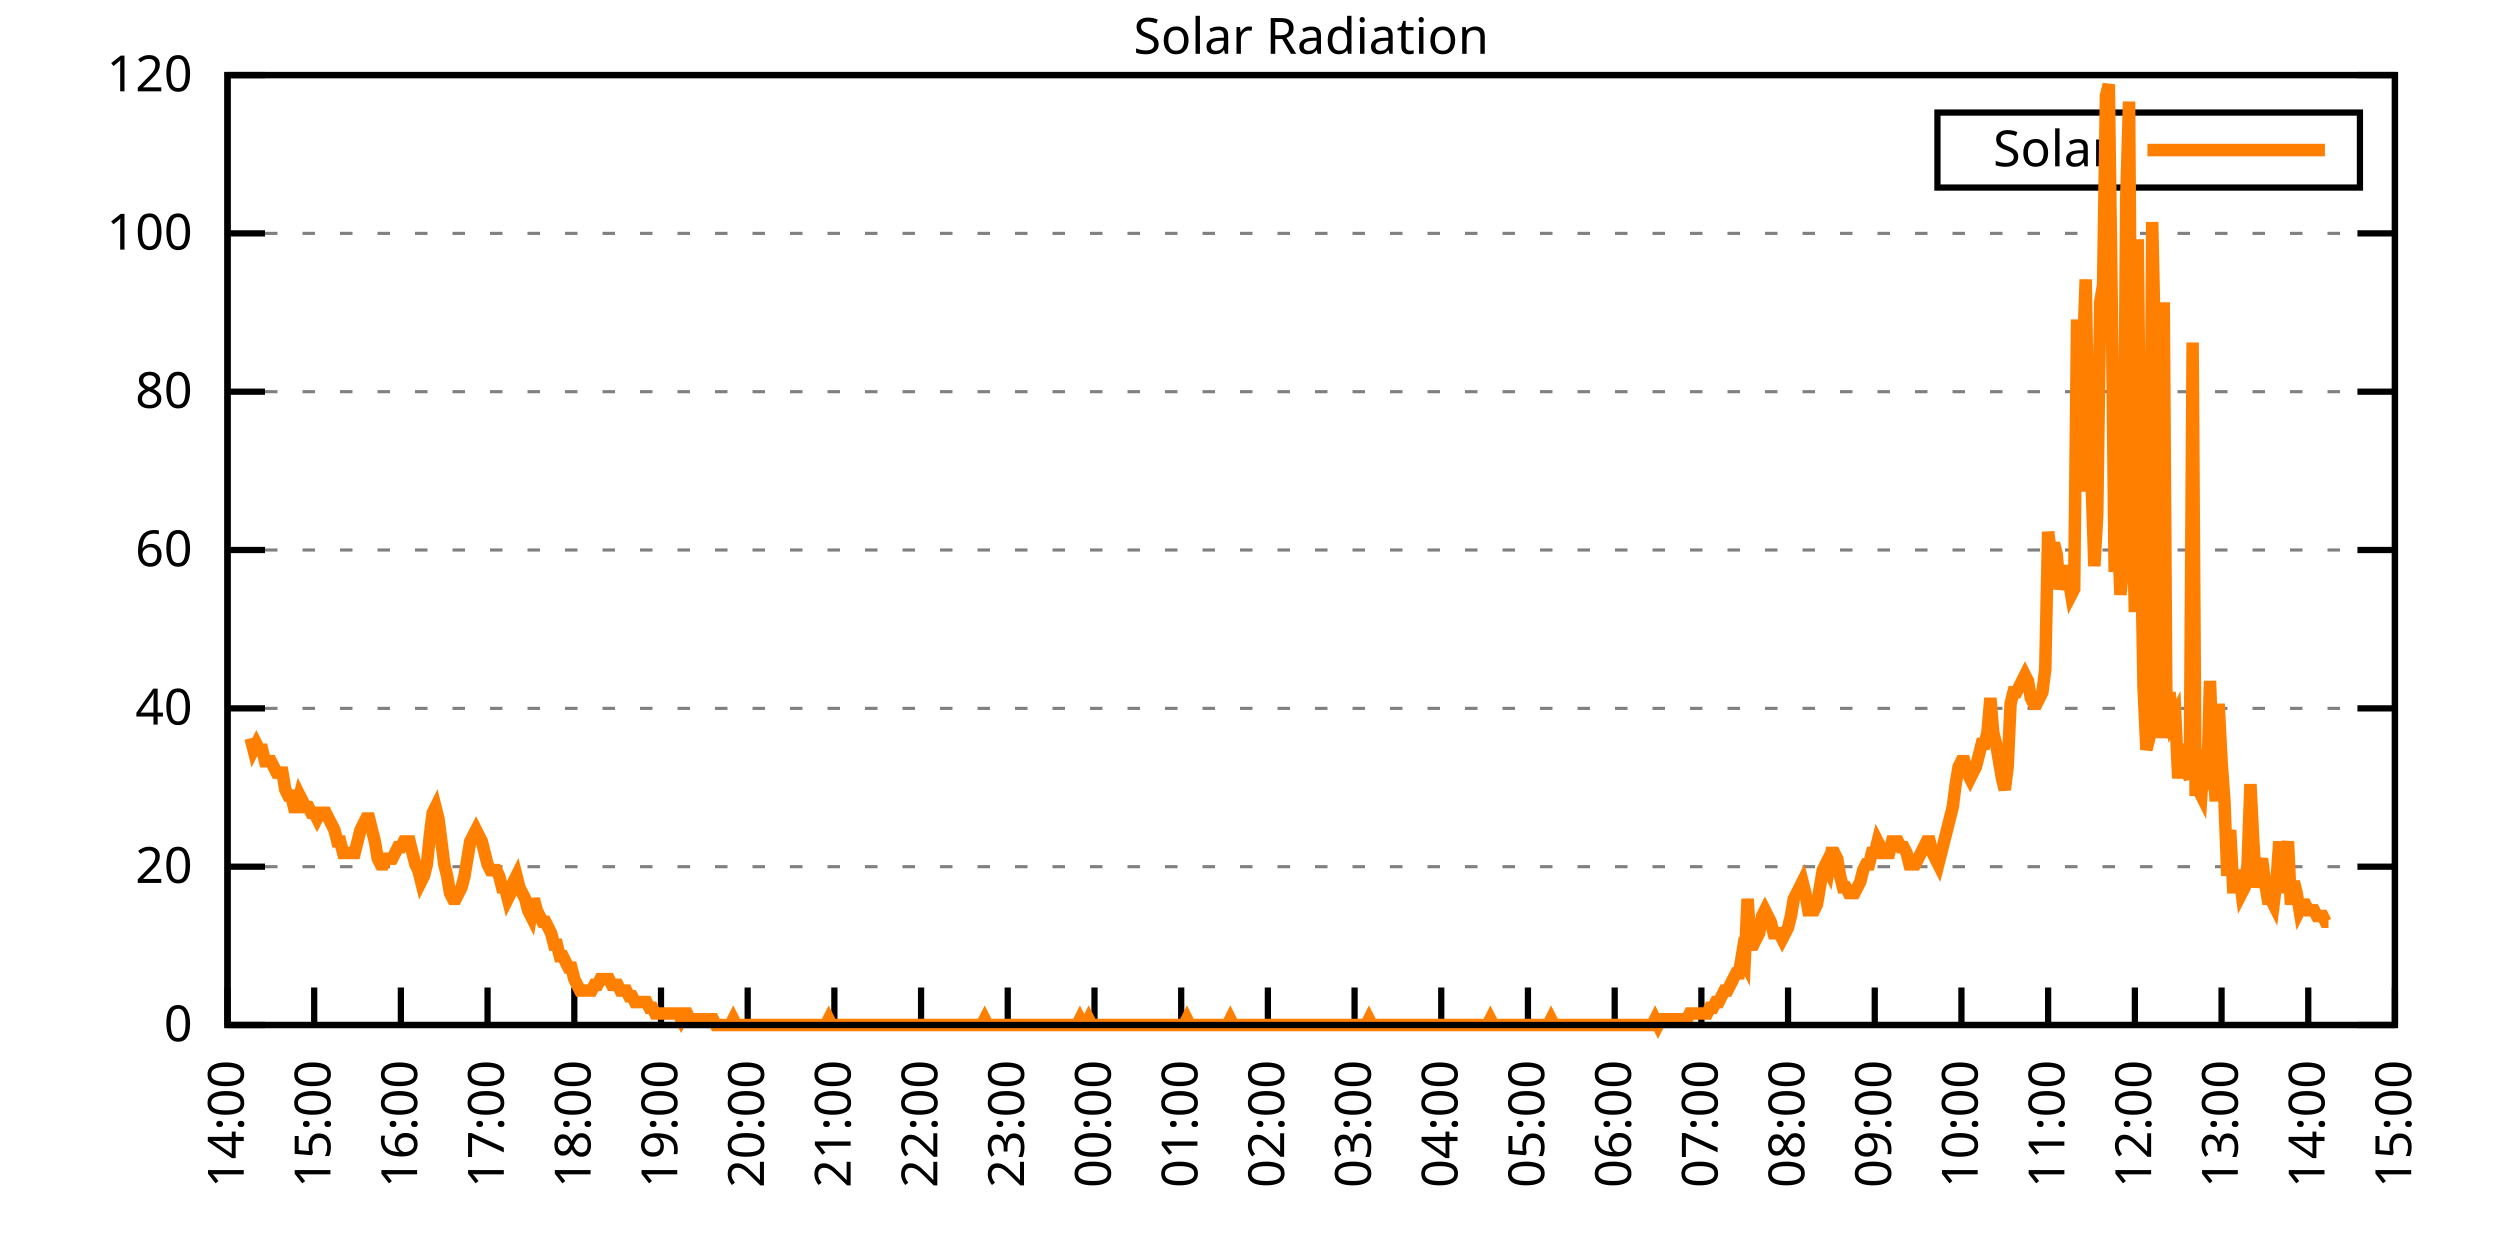
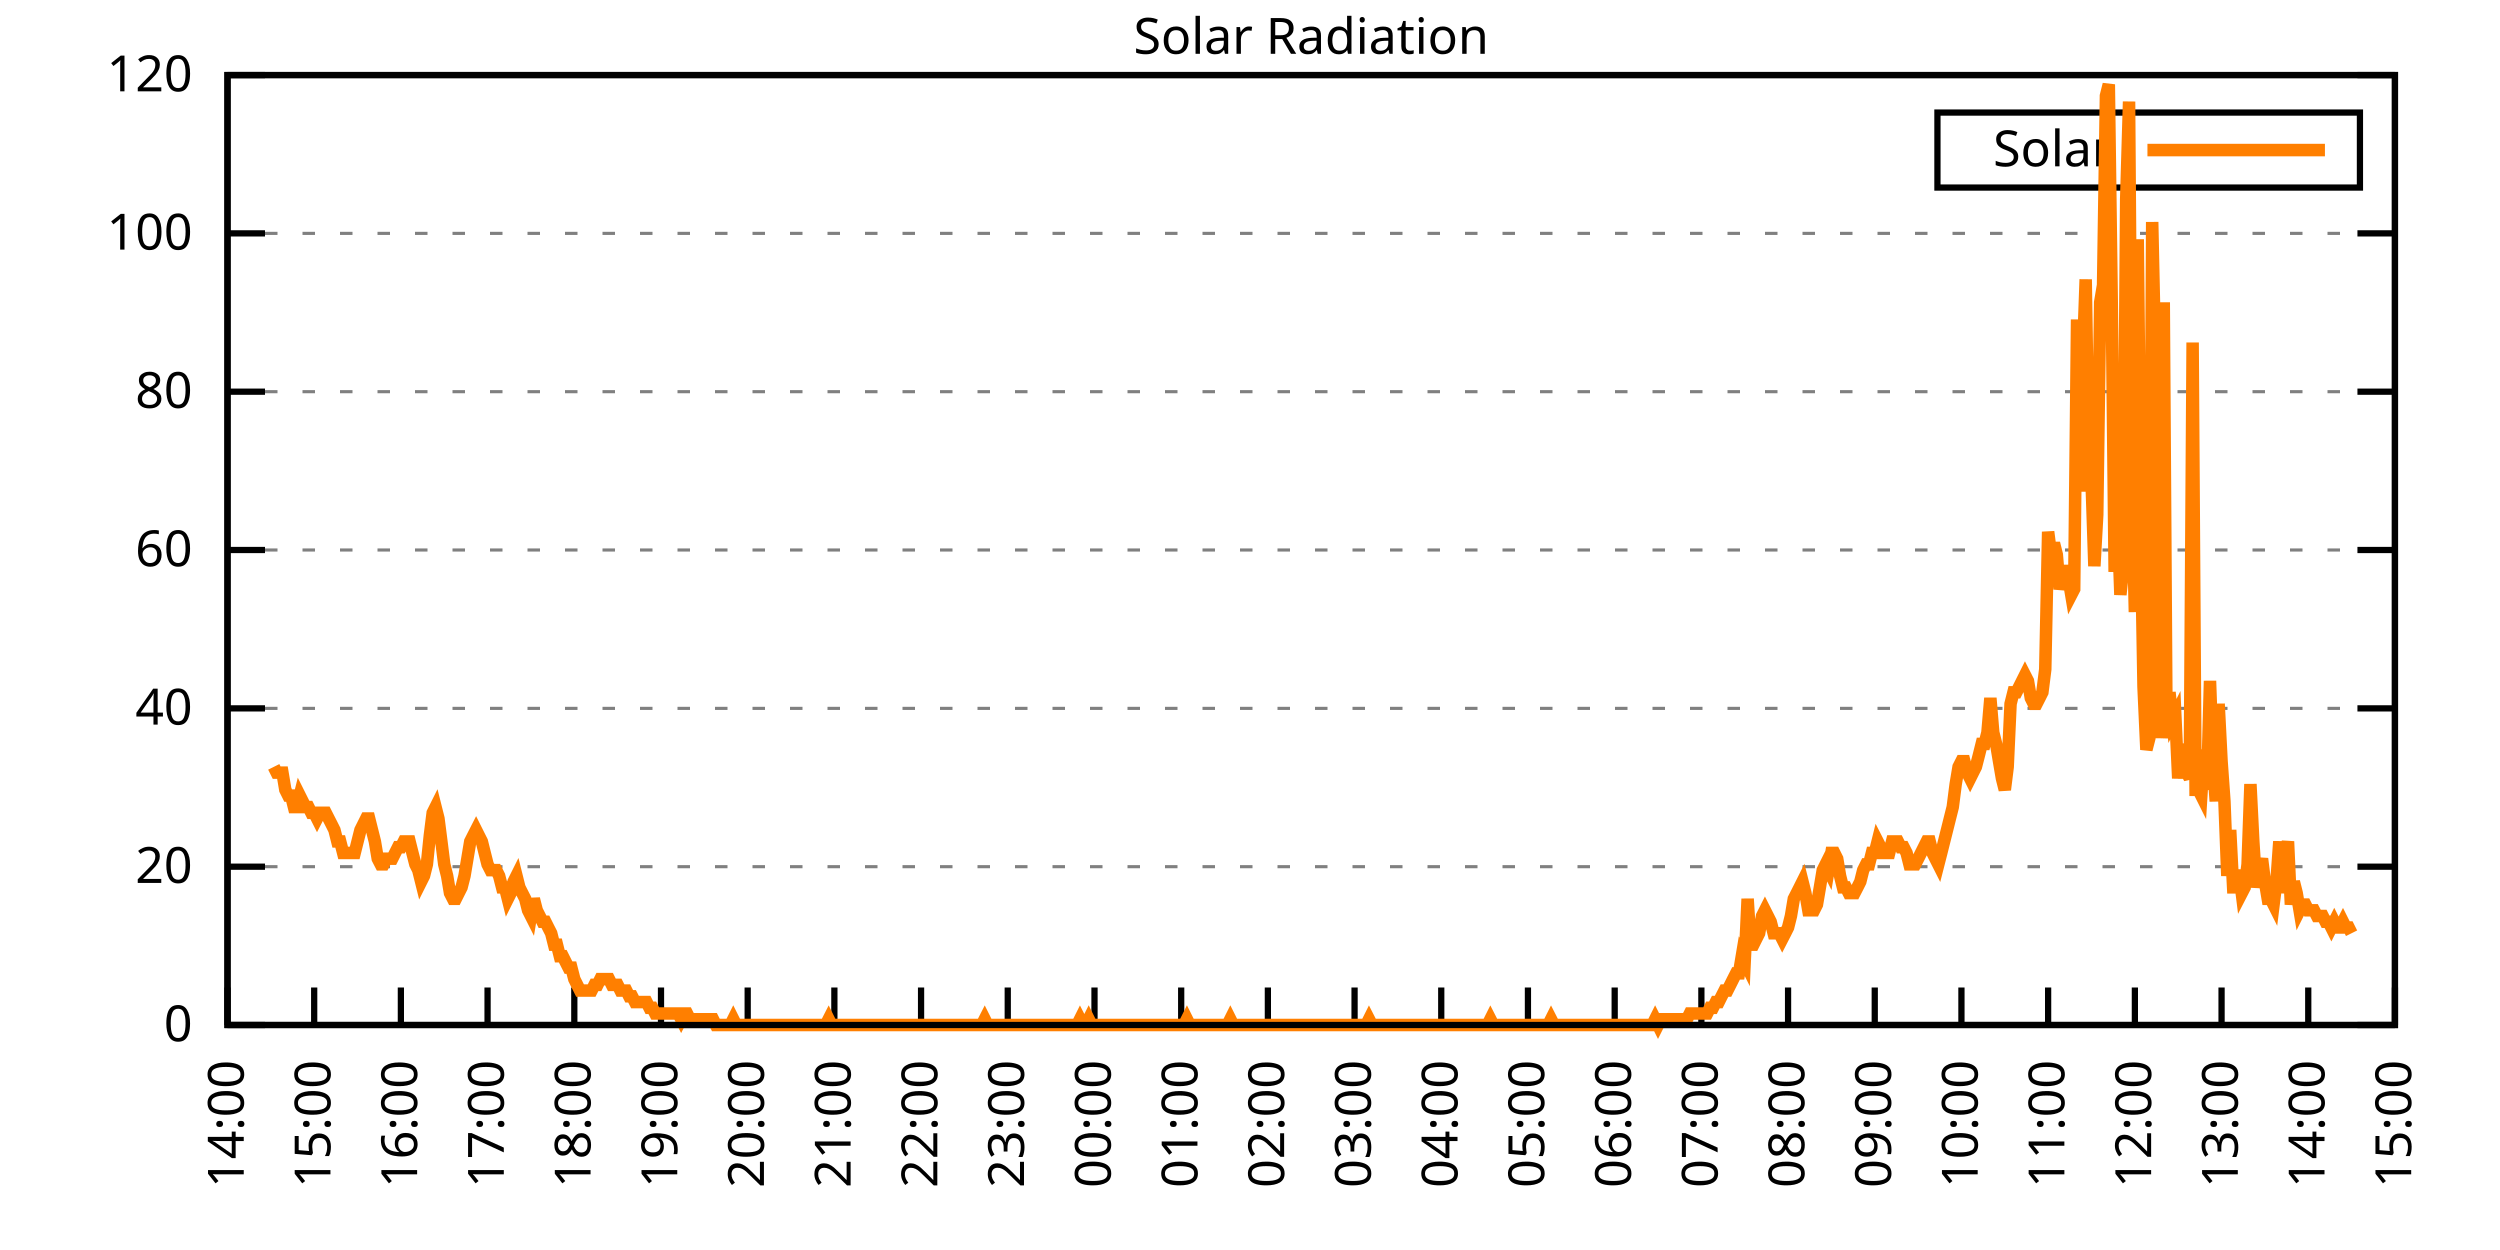
<svg xmlns="http://www.w3.org/2000/svg" xmlns:xlink="http://www.w3.org/1999/xlink" width="400" height="200" viewBox="0 0 400 200">
  <g id="gnuplot_canvas">
    <rect x="0" y="0" width="400" height="200" fill="none" />
    <defs>
      <circle id="gpDot" r="0.5" stroke-width="0.5" stroke="currentColor" />
      <path id="gpPt0" stroke-width="0.333" stroke="currentColor" d="M-1,0 h2 M0,-1 v2" />
      <path id="gpPt1" stroke-width="0.333" stroke="currentColor" d="M-1,-1 L1,1 M1,-1 L-1,1" />
      <path id="gpPt2" stroke-width="0.333" stroke="currentColor" d="M-1,0 L1,0 M0,-1 L0,1 M-1,-1 L1,1 M-1,1 L1,-1" />
      <rect id="gpPt3" stroke-width="0.333" stroke="currentColor" x="-1" y="-1" width="2" height="2" />
      <rect id="gpPt4" stroke-width="0.333" stroke="currentColor" fill="currentColor" x="-1" y="-1" width="2" height="2" />
      <circle id="gpPt5" stroke-width="0.333" stroke="currentColor" cx="0" cy="0" r="1" />
      <use xlink:href="#gpPt5" id="gpPt6" fill="currentColor" stroke="none" />
      <path id="gpPt7" stroke-width="0.333" stroke="currentColor" d="M0,-1.33 L-1.33,0.67 L1.33,0.67 z" />
      <use xlink:href="#gpPt7" id="gpPt8" fill="currentColor" stroke="none" />
      <use xlink:href="#gpPt7" id="gpPt9" stroke="currentColor" transform="rotate(180)" />
      <use xlink:href="#gpPt9" id="gpPt10" fill="currentColor" stroke="none" />
      <use xlink:href="#gpPt3" id="gpPt11" stroke="currentColor" transform="rotate(45)" />
      <use xlink:href="#gpPt11" id="gpPt12" fill="currentColor" stroke="none" />
      <path id="gpPt13" stroke-width="0.333" stroke="currentColor" d="M0,1.330 L1.265,0.411 L0.782,-1.067 L-0.782,-1.076 L-1.265,0.411 z" />
      <use xlink:href="#gpPt13" id="gpPt14" fill="currentColor" stroke="none" />
      <filter id="textbox" filterUnits="objectBoundingBox" x="0" y="0" height="1" width="1">
        <feFlood flood-color="white" flood-opacity="1" result="bgnd" />
        <feComposite in="SourceGraphic" in2="bgnd" operator="atop" />
      </filter>
      <filter id="greybox" filterUnits="objectBoundingBox" x="0" y="0" height="1" width="1">
        <feFlood flood-color="lightgrey" flood-opacity="1" result="grey" />
        <feComposite in="SourceGraphic" in2="grey" operator="atop" />
      </filter>
    </defs>
    <g fill="none" color="white" stroke="currentColor" stroke-width="1.00" stroke-linecap="butt" stroke-linejoin="miter">
</g>
    <g fill="none" color="black" stroke="currentColor" stroke-width="1.00" stroke-linecap="butt" stroke-linejoin="miter">
      <g stroke="none" shape-rendering="crispEdges">
        <polygon fill="rgb(255, 255, 255)" points="36.40,164.00 383.18,164.00 383.18,12.02 36.40,12.02 " />
      </g>
    </g>
    <g fill="none" color="black" stroke="currentColor" stroke-width="1.00" stroke-linecap="butt" stroke-linejoin="miter">
</g>
    <g fill="none" color="black" stroke="black" stroke-width="0.50" stroke-linecap="butt" stroke-linejoin="miter">
</g>
    <g fill="none" color="gray" stroke="currentColor" stroke-width="0.50" stroke-linecap="butt" stroke-linejoin="miter">
      <path stroke="gray" stroke-dasharray="2,4" class="gridline" d="M36.40,164.00 L383.19,164.00  " />
    </g>
    <g fill="none" color="gray" stroke="gray" stroke-width="1.00" stroke-linecap="butt" stroke-linejoin="miter">
</g>
    <g fill="none" color="black" stroke="currentColor" stroke-width="1.00" stroke-linecap="butt" stroke-linejoin="miter">
      <path stroke="black" d="M36.40,164.00 L42.40,164.00 M383.19,164.00 L377.19,164.00  " />
      <g transform="translate(30.80,166.60)" stroke="none" fill="black" font-family="Sans" font-size="8.00" text-anchor="end">
        <text>
          <tspan font-family="Sans"> 0</tspan>
        </text>
      </g>
    </g>
    <g fill="none" color="black" stroke="currentColor" stroke-width="1.00" stroke-linecap="butt" stroke-linejoin="miter">
</g>
    <g fill="none" color="black" stroke="black" stroke-width="0.50" stroke-linecap="butt" stroke-linejoin="miter">
</g>
    <g fill="none" color="gray" stroke="currentColor" stroke-width="0.50" stroke-linecap="butt" stroke-linejoin="miter">
      <path stroke="gray" stroke-dasharray="2,4" class="gridline" d="M36.40,138.67 L383.19,138.67  " />
    </g>
    <g fill="none" color="gray" stroke="gray" stroke-width="1.00" stroke-linecap="butt" stroke-linejoin="miter">
</g>
    <g fill="none" color="black" stroke="currentColor" stroke-width="1.00" stroke-linecap="butt" stroke-linejoin="miter">
      <path stroke="black" d="M36.40,138.67 L42.40,138.67 M383.19,138.67 L377.19,138.67  " />
      <g transform="translate(30.80,141.27)" stroke="none" fill="black" font-family="Sans" font-size="8.00" text-anchor="end">
        <text>
          <tspan font-family="Sans"> 20</tspan>
        </text>
      </g>
    </g>
    <g fill="none" color="black" stroke="currentColor" stroke-width="1.00" stroke-linecap="butt" stroke-linejoin="miter">
</g>
    <g fill="none" color="black" stroke="black" stroke-width="0.50" stroke-linecap="butt" stroke-linejoin="miter">
</g>
    <g fill="none" color="gray" stroke="currentColor" stroke-width="0.50" stroke-linecap="butt" stroke-linejoin="miter">
      <path stroke="gray" stroke-dasharray="2,4" class="gridline" d="M36.40,113.34 L383.19,113.34  " />
    </g>
    <g fill="none" color="gray" stroke="gray" stroke-width="1.00" stroke-linecap="butt" stroke-linejoin="miter">
</g>
    <g fill="none" color="black" stroke="currentColor" stroke-width="1.00" stroke-linecap="butt" stroke-linejoin="miter">
      <path stroke="black" d="M36.40,113.34 L42.40,113.34 M383.19,113.34 L377.19,113.34  " />
      <g transform="translate(30.80,115.94)" stroke="none" fill="black" font-family="Sans" font-size="8.00" text-anchor="end">
        <text>
          <tspan font-family="Sans"> 40</tspan>
        </text>
      </g>
    </g>
    <g fill="none" color="black" stroke="currentColor" stroke-width="1.00" stroke-linecap="butt" stroke-linejoin="miter">
</g>
    <g fill="none" color="black" stroke="black" stroke-width="0.50" stroke-linecap="butt" stroke-linejoin="miter">
</g>
    <g fill="none" color="gray" stroke="currentColor" stroke-width="0.50" stroke-linecap="butt" stroke-linejoin="miter">
      <path stroke="gray" stroke-dasharray="2,4" class="gridline" d="M36.40,88.00 L383.19,88.00  " />
    </g>
    <g fill="none" color="gray" stroke="gray" stroke-width="1.00" stroke-linecap="butt" stroke-linejoin="miter">
</g>
    <g fill="none" color="black" stroke="currentColor" stroke-width="1.00" stroke-linecap="butt" stroke-linejoin="miter">
      <path stroke="black" d="M36.40,88.00 L42.40,88.00 M383.19,88.00 L377.19,88.00  " />
      <g transform="translate(30.80,90.60)" stroke="none" fill="black" font-family="Sans" font-size="8.00" text-anchor="end">
        <text>
          <tspan font-family="Sans"> 60</tspan>
        </text>
      </g>
    </g>
    <g fill="none" color="black" stroke="currentColor" stroke-width="1.00" stroke-linecap="butt" stroke-linejoin="miter">
</g>
    <g fill="none" color="black" stroke="black" stroke-width="0.50" stroke-linecap="butt" stroke-linejoin="miter">
</g>
    <g fill="none" color="gray" stroke="currentColor" stroke-width="0.50" stroke-linecap="butt" stroke-linejoin="miter">
      <path stroke="gray" stroke-dasharray="2,4" class="gridline" d="M36.40,62.67 L383.19,62.67  " />
    </g>
    <g fill="none" color="gray" stroke="gray" stroke-width="1.00" stroke-linecap="butt" stroke-linejoin="miter">
</g>
    <g fill="none" color="black" stroke="currentColor" stroke-width="1.00" stroke-linecap="butt" stroke-linejoin="miter">
      <path stroke="black" d="M36.40,62.67 L42.40,62.67 M383.19,62.67 L377.19,62.67  " />
      <g transform="translate(30.80,65.27)" stroke="none" fill="black" font-family="Sans" font-size="8.00" text-anchor="end">
        <text>
          <tspan font-family="Sans"> 80</tspan>
        </text>
      </g>
    </g>
    <g fill="none" color="black" stroke="currentColor" stroke-width="1.00" stroke-linecap="butt" stroke-linejoin="miter">
</g>
    <g fill="none" color="black" stroke="black" stroke-width="0.50" stroke-linecap="butt" stroke-linejoin="miter">
</g>
    <g fill="none" color="gray" stroke="currentColor" stroke-width="0.50" stroke-linecap="butt" stroke-linejoin="miter">
      <path stroke="gray" stroke-dasharray="2,4" class="gridline" d="M36.40,37.34 L383.19,37.34  " />
    </g>
    <g fill="none" color="gray" stroke="gray" stroke-width="1.00" stroke-linecap="butt" stroke-linejoin="miter">
</g>
    <g fill="none" color="black" stroke="currentColor" stroke-width="1.00" stroke-linecap="butt" stroke-linejoin="miter">
      <path stroke="black" d="M36.40,37.34 L42.40,37.34 M383.19,37.34 L377.19,37.34  " />
      <g transform="translate(30.80,39.94)" stroke="none" fill="black" font-family="Sans" font-size="8.00" text-anchor="end">
        <text>
          <tspan font-family="Sans"> 100</tspan>
        </text>
      </g>
    </g>
    <g fill="none" color="black" stroke="currentColor" stroke-width="1.00" stroke-linecap="butt" stroke-linejoin="miter">
</g>
    <g fill="none" color="black" stroke="black" stroke-width="0.50" stroke-linecap="butt" stroke-linejoin="miter">
</g>
    <g fill="none" color="gray" stroke="currentColor" stroke-width="0.50" stroke-linecap="butt" stroke-linejoin="miter">
      <path stroke="gray" stroke-dasharray="2,4" class="gridline" d="M36.40,12.01 L383.19,12.01  " />
    </g>
    <g fill="none" color="gray" stroke="gray" stroke-width="1.00" stroke-linecap="butt" stroke-linejoin="miter">
</g>
    <g fill="none" color="black" stroke="currentColor" stroke-width="1.00" stroke-linecap="butt" stroke-linejoin="miter">
      <path stroke="black" d="M36.40,12.01 L42.40,12.01 M383.19,12.01 L377.19,12.01  " />
      <g transform="translate(30.80,14.61)" stroke="none" fill="black" font-family="Sans" font-size="8.00" text-anchor="end">
        <text>
          <tspan font-family="Sans"> 120</tspan>
        </text>
      </g>
    </g>
    <g fill="none" color="black" stroke="currentColor" stroke-width="1.00" stroke-linecap="butt" stroke-linejoin="miter">
      <path stroke="black" d="M36.40,164.00 L36.40,158.00  " />
      <g transform="translate(39.00,169.60) rotate(270.00)" stroke="none" fill="black" font-family="Sans" font-size="8.00" text-anchor="end">
        <text>
          <tspan font-family="Sans">14:00</tspan>
        </text>
      </g>
    </g>
    <g fill="none" color="black" stroke="currentColor" stroke-width="1.00" stroke-linecap="butt" stroke-linejoin="miter">
      <path stroke="black" d="M50.27,164.00 L50.27,158.00  " />
      <g transform="translate(52.87,169.60) rotate(270.00)" stroke="none" fill="black" font-family="Sans" font-size="8.00" text-anchor="end">
        <text>
          <tspan font-family="Sans">15:00</tspan>
        </text>
      </g>
    </g>
    <g fill="none" color="black" stroke="currentColor" stroke-width="1.00" stroke-linecap="butt" stroke-linejoin="miter">
      <path stroke="black" d="M64.14,164.00 L64.14,158.00  " />
      <g transform="translate(66.74,169.60) rotate(270.00)" stroke="none" fill="black" font-family="Sans" font-size="8.00" text-anchor="end">
        <text>
          <tspan font-family="Sans">16:00</tspan>
        </text>
      </g>
    </g>
    <g fill="none" color="black" stroke="currentColor" stroke-width="1.00" stroke-linecap="butt" stroke-linejoin="miter">
      <path stroke="black" d="M78.01,164.00 L78.01,158.00  " />
      <g transform="translate(80.61,169.60) rotate(270.00)" stroke="none" fill="black" font-family="Sans" font-size="8.00" text-anchor="end">
        <text>
          <tspan font-family="Sans">17:00</tspan>
        </text>
      </g>
    </g>
    <g fill="none" color="black" stroke="currentColor" stroke-width="1.00" stroke-linecap="butt" stroke-linejoin="miter">
      <path stroke="black" d="M91.89,164.00 L91.89,158.00  " />
      <g transform="translate(94.49,169.60) rotate(270.00)" stroke="none" fill="black" font-family="Sans" font-size="8.00" text-anchor="end">
        <text>
          <tspan font-family="Sans">18:00</tspan>
        </text>
      </g>
    </g>
    <g fill="none" color="black" stroke="currentColor" stroke-width="1.00" stroke-linecap="butt" stroke-linejoin="miter">
      <path stroke="black" d="M105.76,164.00 L105.76,158.00  " />
      <g transform="translate(108.36,169.60) rotate(270.00)" stroke="none" fill="black" font-family="Sans" font-size="8.00" text-anchor="end">
        <text>
          <tspan font-family="Sans">19:00</tspan>
        </text>
      </g>
    </g>
    <g fill="none" color="black" stroke="currentColor" stroke-width="1.00" stroke-linecap="butt" stroke-linejoin="miter">
      <path stroke="black" d="M119.63,164.00 L119.63,158.00  " />
      <g transform="translate(122.23,169.60) rotate(270.00)" stroke="none" fill="black" font-family="Sans" font-size="8.00" text-anchor="end">
        <text>
          <tspan font-family="Sans">20:00</tspan>
        </text>
      </g>
    </g>
    <g fill="none" color="black" stroke="currentColor" stroke-width="1.00" stroke-linecap="butt" stroke-linejoin="miter">
      <path stroke="black" d="M133.50,164.00 L133.50,158.00  " />
      <g transform="translate(136.10,169.60) rotate(270.00)" stroke="none" fill="black" font-family="Sans" font-size="8.00" text-anchor="end">
        <text>
          <tspan font-family="Sans">21:00</tspan>
        </text>
      </g>
    </g>
    <g fill="none" color="black" stroke="currentColor" stroke-width="1.00" stroke-linecap="butt" stroke-linejoin="miter">
      <path stroke="black" d="M147.37,164.00 L147.37,158.00  " />
      <g transform="translate(149.97,169.60) rotate(270.00)" stroke="none" fill="black" font-family="Sans" font-size="8.00" text-anchor="end">
        <text>
          <tspan font-family="Sans">22:00</tspan>
        </text>
      </g>
    </g>
    <g fill="none" color="black" stroke="currentColor" stroke-width="1.00" stroke-linecap="butt" stroke-linejoin="miter">
      <path stroke="black" d="M161.24,164.00 L161.24,158.00  " />
      <g transform="translate(163.84,169.60) rotate(270.00)" stroke="none" fill="black" font-family="Sans" font-size="8.00" text-anchor="end">
        <text>
          <tspan font-family="Sans">23:00</tspan>
        </text>
      </g>
    </g>
    <g fill="none" color="black" stroke="currentColor" stroke-width="1.00" stroke-linecap="butt" stroke-linejoin="miter">
      <path stroke="black" d="M175.12,164.00 L175.12,158.00  " />
      <g transform="translate(177.72,169.60) rotate(270.00)" stroke="none" fill="black" font-family="Sans" font-size="8.00" text-anchor="end">
        <text>
          <tspan font-family="Sans">00:00</tspan>
        </text>
      </g>
    </g>
    <g fill="none" color="black" stroke="currentColor" stroke-width="1.00" stroke-linecap="butt" stroke-linejoin="miter">
      <path stroke="black" d="M188.99,164.00 L188.99,158.00  " />
      <g transform="translate(191.59,169.60) rotate(270.00)" stroke="none" fill="black" font-family="Sans" font-size="8.00" text-anchor="end">
        <text>
          <tspan font-family="Sans">01:00</tspan>
        </text>
      </g>
    </g>
    <g fill="none" color="black" stroke="currentColor" stroke-width="1.00" stroke-linecap="butt" stroke-linejoin="miter">
      <path stroke="black" d="M202.86,164.00 L202.86,158.00  " />
      <g transform="translate(205.46,169.60) rotate(270.00)" stroke="none" fill="black" font-family="Sans" font-size="8.00" text-anchor="end">
        <text>
          <tspan font-family="Sans">02:00</tspan>
        </text>
      </g>
    </g>
    <g fill="none" color="black" stroke="currentColor" stroke-width="1.00" stroke-linecap="butt" stroke-linejoin="miter">
      <path stroke="black" d="M216.73,164.00 L216.73,158.00  " />
      <g transform="translate(219.33,169.60) rotate(270.00)" stroke="none" fill="black" font-family="Sans" font-size="8.00" text-anchor="end">
        <text>
          <tspan font-family="Sans">03:00</tspan>
        </text>
      </g>
    </g>
    <g fill="none" color="black" stroke="currentColor" stroke-width="1.00" stroke-linecap="butt" stroke-linejoin="miter">
      <path stroke="black" d="M230.60,164.00 L230.60,158.00  " />
      <g transform="translate(233.20,169.60) rotate(270.00)" stroke="none" fill="black" font-family="Sans" font-size="8.00" text-anchor="end">
        <text>
          <tspan font-family="Sans">04:00</tspan>
        </text>
      </g>
    </g>
    <g fill="none" color="black" stroke="currentColor" stroke-width="1.00" stroke-linecap="butt" stroke-linejoin="miter">
      <path stroke="black" d="M244.47,164.00 L244.47,158.00  " />
      <g transform="translate(247.07,169.60) rotate(270.00)" stroke="none" fill="black" font-family="Sans" font-size="8.00" text-anchor="end">
        <text>
          <tspan font-family="Sans">05:00</tspan>
        </text>
      </g>
    </g>
    <g fill="none" color="black" stroke="currentColor" stroke-width="1.00" stroke-linecap="butt" stroke-linejoin="miter">
      <path stroke="black" d="M258.35,164.00 L258.35,158.00  " />
      <g transform="translate(260.95,169.60) rotate(270.00)" stroke="none" fill="black" font-family="Sans" font-size="8.00" text-anchor="end">
        <text>
          <tspan font-family="Sans">06:00</tspan>
        </text>
      </g>
    </g>
    <g fill="none" color="black" stroke="currentColor" stroke-width="1.00" stroke-linecap="butt" stroke-linejoin="miter">
      <path stroke="black" d="M272.22,164.00 L272.22,158.00  " />
      <g transform="translate(274.82,169.60) rotate(270.00)" stroke="none" fill="black" font-family="Sans" font-size="8.00" text-anchor="end">
        <text>
          <tspan font-family="Sans">07:00</tspan>
        </text>
      </g>
    </g>
    <g fill="none" color="black" stroke="currentColor" stroke-width="1.00" stroke-linecap="butt" stroke-linejoin="miter">
      <path stroke="black" d="M286.09,164.00 L286.09,158.00  " />
      <g transform="translate(288.69,169.60) rotate(270.00)" stroke="none" fill="black" font-family="Sans" font-size="8.00" text-anchor="end">
        <text>
          <tspan font-family="Sans">08:00</tspan>
        </text>
      </g>
    </g>
    <g fill="none" color="black" stroke="currentColor" stroke-width="1.00" stroke-linecap="butt" stroke-linejoin="miter">
      <path stroke="black" d="M299.96,164.00 L299.96,158.00  " />
      <g transform="translate(302.56,169.60) rotate(270.00)" stroke="none" fill="black" font-family="Sans" font-size="8.00" text-anchor="end">
        <text>
          <tspan font-family="Sans">09:00</tspan>
        </text>
      </g>
    </g>
    <g fill="none" color="black" stroke="currentColor" stroke-width="1.00" stroke-linecap="butt" stroke-linejoin="miter">
      <path stroke="black" d="M313.83,164.00 L313.83,158.00  " />
      <g transform="translate(316.43,169.60) rotate(270.00)" stroke="none" fill="black" font-family="Sans" font-size="8.00" text-anchor="end">
        <text>
          <tspan font-family="Sans">10:00</tspan>
        </text>
      </g>
    </g>
    <g fill="none" color="black" stroke="currentColor" stroke-width="1.00" stroke-linecap="butt" stroke-linejoin="miter">
      <path stroke="black" d="M327.70,164.00 L327.70,158.00  " />
      <g transform="translate(330.30,169.60) rotate(270.00)" stroke="none" fill="black" font-family="Sans" font-size="8.00" text-anchor="end">
        <text>
          <tspan font-family="Sans">11:00</tspan>
        </text>
      </g>
    </g>
    <g fill="none" color="black" stroke="currentColor" stroke-width="1.00" stroke-linecap="butt" stroke-linejoin="miter">
      <path stroke="black" d="M341.58,164.00 L341.58,158.00  " />
      <g transform="translate(344.18,169.60) rotate(270.00)" stroke="none" fill="black" font-family="Sans" font-size="8.00" text-anchor="end">
        <text>
          <tspan font-family="Sans">12:00</tspan>
        </text>
      </g>
    </g>
    <g fill="none" color="black" stroke="currentColor" stroke-width="1.00" stroke-linecap="butt" stroke-linejoin="miter">
      <path stroke="black" d="M355.45,164.00 L355.45,158.00  " />
      <g transform="translate(358.05,169.60) rotate(270.00)" stroke="none" fill="black" font-family="Sans" font-size="8.00" text-anchor="end">
        <text>
          <tspan font-family="Sans">13:00</tspan>
        </text>
      </g>
    </g>
    <g fill="none" color="black" stroke="currentColor" stroke-width="1.00" stroke-linecap="butt" stroke-linejoin="miter">
      <path stroke="black" d="M369.32,164.00 L369.32,158.00  " />
      <g transform="translate(371.92,169.60) rotate(270.00)" stroke="none" fill="black" font-family="Sans" font-size="8.00" text-anchor="end">
        <text>
          <tspan font-family="Sans">14:00</tspan>
        </text>
      </g>
    </g>
    <g fill="none" color="black" stroke="currentColor" stroke-width="1.00" stroke-linecap="butt" stroke-linejoin="miter">
      <path stroke="black" d="M383.19,164.00 L383.19,158.00  " />
      <g transform="translate(385.79,169.60) rotate(270.00)" stroke="none" fill="black" font-family="Sans" font-size="8.00" text-anchor="end">
        <text>
          <tspan font-family="Sans">15:00</tspan>
        </text>
      </g>
    </g>
    <g fill="none" color="black" stroke="currentColor" stroke-width="1.00" stroke-linecap="butt" stroke-linejoin="miter">
</g>
    <g fill="none" color="black" stroke="currentColor" stroke-width="1.00" stroke-linecap="butt" stroke-linejoin="miter">
      <path stroke="black" d="M36.40,12.01 L36.40,164.00 L383.19,164.00 L383.19,12.01 L36.40,12.01 Z  " />
    </g>
    <g fill="none" color="black" stroke="currentColor" stroke-width="1.00" stroke-linecap="butt" stroke-linejoin="miter">
</g>
    <g fill="none" color="black" stroke="currentColor" stroke-width="1.00" stroke-linecap="butt" stroke-linejoin="miter">
      <path stroke="black" d="M309.99,30.01 L309.99,18.01 L377.59,18.01 L377.59,30.01 L309.99,30.01 Z  " />
    </g>
    <g id="Solar_Radiation_plot_1">
      <g fill="none" color="white" stroke="black" stroke-width="2.00" stroke-linecap="butt" stroke-linejoin="miter">
</g>
      <g fill="none" color="black" stroke="currentColor" stroke-width="2.00" stroke-linecap="butt" stroke-linejoin="miter">
        <g transform="translate(337.99,26.61)" stroke="none" fill="black" font-family="Sans" font-size="8.00" text-anchor="end">
          <text>
            <tspan font-family="Sans">Solar</tspan>
          </text>
        </g>
      </g>
      <g fill="none" color="black" stroke="currentColor" stroke-width="2.00" stroke-linecap="butt" stroke-linejoin="miter">
-         <path stroke="rgb(255, 127,   0)" d="M343.59,24.01 L371.99,24.01 M40.10,118.12 L40.56,119.95 L41.02,119.03 L41.49,119.95 L41.95,119.95 L42.41,121.79   L42.87,121.79 L43.34,121.79 L43.80,122.70 L44.26,123.62 L44.72,123.62 L45.19,123.62 L45.65,126.37 L46.11,127.29   L46.57,127.29 L47.03,129.13 L47.50,129.13 L47.96,127.29 L48.42,128.21 L48.88,129.13 L49.35,129.13 L49.81,130.05   L50.27,130.05 L50.73,130.96 L51.20,130.05 L51.66,130.05 L52.12,130.05 L52.58,130.96 L53.05,131.88 L53.51,132.80   L53.97,134.63 L54.43,134.63 L54.90,136.47 L55.36,136.47 L55.82,136.47 L56.28,136.47 L56.75,136.47 L57.21,134.63   L57.67,132.80 L58.13,131.88 L58.59,130.96 L59.06,130.96 L59.52,132.80 L59.98,134.63 L60.44,137.39 L60.91,138.30   L61.37,138.30 L61.83,137.39 L62.29,137.39 L62.76,137.39 L63.22,136.47 L63.68,135.55 L64.14,135.55 L64.61,134.63   L65.07,134.63 L65.53,134.63 L65.99,136.47 L66.46,138.30 L66.92,139.22 L67.38,141.06 L67.84,140.14 L68.30,138.30   L68.77,133.72 L69.23,130.05 L69.69,129.13 L70.15,130.96 L70.62,134.63 L71.08,138.30 L71.54,140.14 L72.00,142.89   L72.47,143.81 L72.93,143.81 L73.39,142.89 L73.85,141.98 L74.32,140.14 L74.78,137.39 L75.24,134.63 L75.70,133.72   L76.17,132.80 L76.63,133.72 L77.09,134.63 L77.55,136.47 L78.01,138.30 L78.48,139.22 L78.94,139.22 L79.40,139.22   L79.86,140.14 L80.33,141.98 L80.79,141.98 L81.25,143.81 L81.71,142.89 L82.18,141.06 L82.64,140.14 L83.10,141.98   L83.56,142.89 L84.03,143.81 L84.49,145.65 L84.95,146.56 L85.41,143.81 L85.88,145.65 L86.34,146.56 L86.80,147.48   L87.26,147.48 L87.72,148.40 L88.19,149.32 L88.65,151.15 L89.11,151.15 L89.57,152.99 L90.04,152.99 L90.50,153.91   L90.96,154.82 L91.42,154.82 L91.89,156.66 L92.35,157.58 L92.81,158.49 L93.27,158.49 L93.74,158.49 L94.20,158.49   L94.66,158.49 L95.12,157.58 L95.59,157.58 L96.05,156.66 L96.51,156.66 L96.97,156.66 L97.44,156.66 L97.90,157.58   L98.36,157.58 L98.82,157.58 L99.28,158.49 L99.75,158.49 L100.21,158.49 L100.67,159.41 L101.13,159.41 L101.60,160.33   L102.06,160.33 L102.52,160.33 L102.98,160.33 L103.45,160.33 L103.91,161.25 L104.37,161.25 L104.83,162.16 L105.30,162.16   L105.76,162.16 L106.22,162.16 L106.68,162.16 L107.15,162.16 L107.61,162.16 L108.07,162.16 L108.53,162.16 L108.99,163.08   L109.46,162.16 L109.92,162.16 L110.38,163.08 L110.84,163.08 L111.31,163.08 L111.77,163.08 L112.23,163.08 L112.69,163.08   L113.16,163.08 L113.62,163.08 L114.08,163.08 L114.54,164.00 L115.01,164.00 L115.47,164.00 L115.93,164.00 L116.39,164.00   L116.86,164.00 L117.32,163.08 L117.78,164.00 L118.24,164.00 L118.70,164.00 L119.17,164.00 L119.63,164.00 L120.09,164.00   L120.55,164.00 L121.02,164.00 L121.48,164.00 L121.94,164.00 L122.40,164.00 L122.87,164.00 L123.33,164.00 L123.79,164.00   L124.25,164.00 L124.72,164.00 L125.18,164.00 L125.64,164.00 L126.10,164.00 L126.57,164.00 L127.03,164.00 L127.49,164.00   L127.95,164.00 L128.41,164.00 L128.88,164.00 L129.34,164.00 L129.80,164.00 L130.26,164.00 L130.73,164.00 L131.19,164.00   L131.65,164.00 L132.11,164.00 L132.58,163.08 L133.04,164.00 L133.50,164.00 L133.96,164.00 L134.43,164.00 L134.89,164.00   L135.35,164.00 L135.81,164.00 L136.28,164.00 L136.74,164.00 L137.20,164.00 L137.66,164.00 L138.13,164.00 L138.59,164.00   L139.05,164.00 L139.51,164.00 L139.97,164.00 L140.44,164.00 L140.90,164.00 L141.36,164.00 L141.82,164.00 L142.29,164.00   L142.75,164.00 L143.21,164.00 L143.67,164.00 L144.14,164.00 L144.60,164.00 L145.06,164.00 L145.52,164.00 L145.99,164.00   L146.45,164.00 L146.91,164.00 L147.37,164.00 L147.84,164.00 L148.30,164.00 L148.76,164.00 L149.22,164.00 L149.68,164.00   L150.15,164.00 L150.61,164.00 L151.07,164.00 L151.53,164.00 L152.00,164.00 L152.46,164.00 L152.92,164.00 L153.38,164.00   L153.85,164.00 L154.31,164.00 L154.77,164.00 L155.23,164.00 L155.70,164.00 L156.16,164.00 L156.62,164.00 L157.08,164.00   L157.55,163.08 L158.01,164.00 L158.47,164.00 L158.93,164.00 L159.39,164.00 L159.86,164.00 L160.32,164.00 L160.78,164.00   L161.24,164.00 L161.71,164.00 L162.17,164.00 L162.63,164.00 L163.09,164.00 L163.56,164.00 L164.02,164.00 L164.48,164.00   L164.94,164.00 L165.41,164.00 L165.87,164.00 L166.33,164.00 L166.79,164.00 L167.26,164.00 L167.72,164.00 L168.18,164.00   L168.64,164.00 L169.10,164.00 L169.57,164.00 L170.03,164.00 L170.49,164.00 L170.95,164.00 L171.42,164.00 L171.88,164.00   L172.34,164.00 L172.80,163.08 L173.27,164.00 L173.73,164.00 L174.19,163.08 L174.65,164.00 L175.12,164.00 L175.58,164.00   L176.04,164.00 L176.50,164.00 L176.97,164.00 L177.43,164.00 L177.89,164.00 L178.35,164.00 L178.82,164.00 L179.28,164.00   L179.74,164.00 L180.20,164.00 L180.66,164.00 L181.13,164.00 L181.59,164.00 L182.05,164.00 L182.51,164.00 L182.98,164.00   L183.44,164.00 L183.90,164.00 L184.36,164.00 L184.83,164.00 L185.29,164.00 L185.75,164.00 L186.21,164.00 L186.68,164.00   L187.14,164.00 L187.60,164.00 L188.06,164.00 L188.53,164.00 L188.99,164.00 L189.45,164.00 L189.91,163.08 L190.37,164.00   L190.84,164.00 L191.30,164.00 L191.76,164.00 L192.22,164.00 L192.69,164.00 L193.15,164.00 L193.61,164.00 L194.07,164.00   L194.54,164.00 L195.00,164.00 L195.46,164.00 L195.92,164.00 L196.39,164.00 L196.85,163.08 L197.31,164.00 L197.77,164.00   L198.24,164.00 L198.70,164.00 L199.16,164.00 L199.62,164.00 L200.08,164.00 L200.55,164.00 L201.01,164.00 L201.47,164.00   L201.93,164.00 L202.40,164.00 L202.86,164.00 L203.32,164.00 L203.78,164.00 L204.25,164.00 L204.71,164.00 L205.17,164.00   L205.63,164.00 L206.10,164.00 L206.56,164.00 L207.02,164.00 L207.48,164.00 L207.95,164.00 L208.41,164.00 L208.87,164.00   L209.33,164.00 L209.80,164.00 L210.26,164.00 L210.72,164.00 L211.18,164.00 L211.64,164.00 L212.11,164.00 L212.57,164.00   L213.03,164.00 L213.49,164.00 L213.96,164.00 L214.42,164.00 L214.88,164.00 L215.34,164.00 L215.81,164.00 L216.27,164.00   L216.73,164.00 L217.19,164.00 L217.66,164.00 L218.12,164.00 L218.58,164.00 L219.04,163.08 L219.51,164.00 L219.97,164.00   L220.43,164.00 L220.89,164.00 L221.35,164.00 L221.82,164.00 L222.28,164.00 L222.74,164.00 L223.20,164.00 L223.67,164.00   L224.13,164.00 L224.59,164.00 L225.05,164.00 L225.52,164.00 L225.98,164.00 L226.44,164.00 L226.90,164.00 L227.37,164.00   L227.83,164.00 L228.29,164.00 L228.75,164.00 L229.22,164.00 L229.68,164.00 L230.14,164.00 L230.60,164.00 L231.06,164.00   L231.53,164.00 L231.99,164.00 L232.45,164.00 L232.91,164.00 L233.38,164.00 L233.84,164.00 L234.30,164.00 L234.76,164.00   L235.23,164.00 L235.69,164.00 L236.15,164.00 L236.61,164.00 L237.08,164.00 L237.54,164.00 L238.00,164.00 L238.46,163.08   L238.93,164.00 L239.39,164.00 L239.85,164.00 L240.31,164.00 L240.77,164.00 L241.24,164.00 L241.70,164.00 L242.16,164.00   L242.62,164.00 L243.09,164.00 L243.55,164.00 L244.01,164.00 L244.47,164.00 L244.94,164.00 L245.40,164.00 L245.86,164.00   L246.32,164.00 L246.79,164.00 L247.25,164.00 L247.71,164.00 L248.17,163.08 L248.64,164.00 L249.10,164.00 L249.56,164.00   L250.02,164.00 L250.49,164.00 L250.95,164.00 L251.41,164.00 L251.87,164.00 L252.33,164.00 L252.80,164.00 L253.26,164.00   L253.72,164.00 L254.18,164.00 L254.65,164.00 L255.11,164.00 L255.57,164.00 L256.03,164.00 L256.50,164.00 L256.96,164.00   L257.42,164.00 L257.88,164.00 L258.35,164.00 L258.81,164.00 L259.27,164.00 L259.73,164.00 L260.20,164.00 L260.66,164.00   L261.12,164.00 L261.58,164.00 L262.04,164.00 L262.51,164.00 L262.97,164.00 L263.43,164.00 L263.89,164.00 L264.36,164.00   L264.82,163.08 L265.28,164.00 L265.74,163.08 L266.21,163.08 L266.67,163.08 L267.13,163.08 L267.59,163.08 L268.06,163.08   L268.52,163.08 L268.98,163.08 L269.44,163.08 L269.91,163.08 L270.37,162.16 L270.83,162.16 L271.29,162.16 L271.75,162.16   L272.22,162.16 L272.68,162.16 L273.14,162.16 L273.60,161.25 L274.07,161.25 L274.53,160.33 L274.99,160.33 L275.45,159.41   L275.92,158.49 L276.38,158.49 L276.84,157.58 L277.30,156.66 L277.77,155.74 L278.23,155.74 L278.69,152.99 L279.15,153.91   L279.62,143.81 L280.08,151.15 L280.54,151.15 L281.00,150.23 L281.46,149.32 L281.93,146.56 L282.39,145.65 L282.85,146.56   L283.31,147.48 L283.78,149.32 L284.24,149.32 L284.70,149.32 L285.16,150.23 L285.63,149.32 L286.09,148.40 L286.55,146.56   L287.01,143.81 L287.48,142.89 L287.94,141.98 L288.40,141.06 L288.86,142.89 L289.33,145.65 L289.79,145.65 L290.25,145.65   L290.71,144.73 L291.18,141.98 L291.64,139.22 L292.10,138.30 L292.56,139.22 L293.02,136.47 L293.49,136.47 L293.95,137.39   L294.41,140.14 L294.87,141.98 L295.34,141.98 L295.80,142.89 L296.26,142.89 L296.72,142.89 L297.19,141.98 L297.65,141.06   L298.11,139.22 L298.57,138.30 L299.04,138.30 L299.50,136.47 L299.96,136.47 L300.42,134.63 L300.89,135.55 L301.35,136.47   L301.81,136.47 L302.27,136.47 L302.73,134.63 L303.20,134.63 L303.66,134.63 L304.12,135.55 L304.58,135.55 L305.05,136.47   L305.51,138.30 L305.97,138.30 L306.43,138.30 L306.90,137.39 L307.36,136.47 L307.82,135.55 L308.28,134.63 L308.75,134.63   L309.21,136.47 L309.67,137.39 L310.13,138.30 L310.60,136.47 L311.06,134.63 L311.52,132.80 L311.98,130.96 L312.44,129.13   L312.91,125.46 L313.37,122.70 L313.83,121.79 L314.29,121.79 L314.76,123.62 L315.22,124.54 L315.68,123.62 L316.14,122.70   L316.61,120.87 L317.07,119.03 L317.53,119.03 L317.99,117.20 L318.46,111.69 L318.92,117.20 L319.38,119.03 L319.84,121.79   L320.31,124.54 L320.77,126.37 L321.23,122.70 L321.69,112.61 L322.15,110.77 L322.62,110.77 L323.08,109.86 L323.54,108.94   L324.00,108.02 L324.47,108.94 L324.93,111.69 L325.39,112.61 L325.85,112.61 L326.32,111.69 L326.78,110.77 L327.24,107.10   L327.70,85.08 L328.17,88.75 L328.63,86.91 L329.09,88.75 L329.55,94.26 L330.02,92.42 L330.48,90.59 L330.94,92.42   L331.40,95.17 L331.87,94.26 L332.33,51.12 L332.79,78.66 L333.25,57.55 L333.71,44.70 L334.18,74.07 L334.64,76.82   L335.10,90.59 L335.56,82.33 L336.03,48.37 L336.49,45.62 L336.95,15.33 L337.41,13.50 L337.88,48.37 L338.34,91.50   L338.80,82.33 L339.26,95.17 L339.73,90.59 L340.19,31.85 L340.65,16.25 L341.11,77.74 L341.58,97.93 L342.04,38.28   L342.50,83.24 L342.96,109.86 L343.42,119.95 L343.89,118.12 L344.35,35.52 L344.81,56.63 L345.27,51.12 L345.74,118.12   L346.20,48.37 L346.66,118.12 L347.12,110.77 L347.59,115.36 L348.05,114.44 L348.51,124.54 L348.97,119.03 L349.44,123.62   L349.90,123.62 L350.36,124.54 L350.82,54.80 L351.29,126.37 L351.75,126.37 L352.21,127.29 L352.67,119.95 L353.13,126.37   L353.60,108.94 L354.06,121.79 L354.52,128.21 L354.98,112.61 L355.45,121.79 L355.91,128.21 L356.37,140.14 L356.83,132.80   L357.30,141.98 L357.76,141.98 L358.22,139.22 L358.68,142.89 L359.15,141.98 L359.61,138.30 L360.07,125.46 L360.53,134.63   L361.00,141.98 L361.46,139.22 L361.92,137.39 L362.38,141.06 L362.84,143.81 L363.31,143.81 L363.77,144.73 L364.23,141.06   L364.69,134.63 L365.16,142.89 L365.62,137.39 L366.08,134.63 L366.54,144.73 L367.01,141.06 L367.47,142.89 L367.93,145.65   L368.39,144.73 L368.86,144.73 L369.32,145.65 L369.78,145.65 L370.24,145.65 L370.71,146.56 L371.17,146.56 L371.63,146.56   L372.09,147.48 L372.56,147.48  " />
+         <path stroke="rgb(255, 127,   0)" d="M343.59,24.01 L371.99,24.01 M43.80,122.70 L44.26,123.62 L44.72,123.62 L45.19,123.62 L45.65,126.37 L46.11,127.29   L46.57,127.29 L47.03,129.13 L47.50,129.13 L47.96,127.29 L48.42,128.21 L48.88,129.13 L49.35,129.13 L49.81,130.05   L50.27,130.05 L50.73,130.96 L51.20,130.05 L51.66,130.05 L52.12,130.05 L52.58,130.96 L53.05,131.88 L53.51,132.80   L53.97,134.63 L54.43,134.63 L54.90,136.47 L55.36,136.47 L55.82,136.47 L56.28,136.47 L56.75,136.47 L57.21,134.63   L57.67,132.80 L58.13,131.88 L58.59,130.96 L59.06,130.96 L59.52,132.80 L59.98,134.63 L60.44,137.39 L60.91,138.30   L61.37,138.30 L61.83,137.39 L62.29,137.39 L62.76,137.39 L63.22,136.47 L63.68,135.55 L64.14,135.55 L64.61,134.63   L65.07,134.63 L65.53,134.63 L65.99,136.47 L66.46,138.30 L66.92,139.22 L67.38,141.06 L67.84,140.14 L68.30,138.30   L68.77,133.72 L69.23,130.05 L69.69,129.13 L70.15,130.96 L70.62,134.63 L71.08,138.30 L71.54,140.14 L72.00,142.89   L72.47,143.81 L72.93,143.81 L73.39,142.89 L73.85,141.98 L74.32,140.14 L74.78,137.39 L75.24,134.63 L75.70,133.72   L76.17,132.80 L76.63,133.72 L77.09,134.63 L77.55,136.47 L78.01,138.30 L78.48,139.22 L78.94,139.22 L79.40,139.22   L79.86,140.14 L80.33,141.98 L80.79,141.98 L81.25,143.81 L81.71,142.89 L82.18,141.06 L82.64,140.14 L83.10,141.98   L83.56,142.89 L84.03,143.81 L84.49,145.65 L84.95,146.56 L85.41,143.81 L85.88,145.65 L86.34,146.56 L86.80,147.48   L87.26,147.48 L87.72,148.40 L88.19,149.32 L88.65,151.15 L89.11,151.15 L89.57,152.99 L90.04,152.99 L90.50,153.91   L90.96,154.82 L91.42,154.82 L91.89,156.66 L92.35,157.58 L92.81,158.49 L93.27,158.49 L93.74,158.49 L94.20,158.49   L94.66,158.49 L95.12,157.58 L95.59,157.58 L96.05,156.66 L96.51,156.66 L96.97,156.66 L97.44,156.66 L97.90,157.58   L98.36,157.58 L98.82,157.58 L99.28,158.49 L99.75,158.49 L100.21,158.49 L100.67,159.41 L101.13,159.41 L101.60,160.33   L102.06,160.33 L102.52,160.33 L102.98,160.33 L103.45,160.33 L103.91,161.25 L104.37,161.25 L104.83,162.16 L105.30,162.16   L105.76,162.16 L106.22,162.16 L106.68,162.16 L107.15,162.16 L107.61,162.16 L108.07,162.16 L108.53,162.16 L108.99,163.08   L109.46,162.16 L109.92,162.16 L110.38,163.08 L110.84,163.08 L111.31,163.08 L111.77,163.08 L112.23,163.08 L112.69,163.08   L113.16,163.08 L113.62,163.08 L114.08,163.08 L114.54,164.00 L115.01,164.00 L115.47,164.00 L115.93,164.00 L116.39,164.00   L116.86,164.00 L117.32,163.08 L117.78,164.00 L118.24,164.00 L118.70,164.00 L119.17,164.00 L119.63,164.00 L120.09,164.00   L120.55,164.00 L121.02,164.00 L121.48,164.00 L121.94,164.00 L122.40,164.00 L122.87,164.00 L123.33,164.00 L123.79,164.00   L124.25,164.00 L124.72,164.00 L125.18,164.00 L125.64,164.00 L126.10,164.00 L126.57,164.00 L127.03,164.00 L127.49,164.00   L127.95,164.00 L128.41,164.00 L128.88,164.00 L129.34,164.00 L129.80,164.00 L130.26,164.00 L130.73,164.00 L131.19,164.00   L131.65,164.00 L132.11,164.00 L132.58,163.08 L133.04,164.00 L133.50,164.00 L133.96,164.00 L134.43,164.00 L134.89,164.00   L135.35,164.00 L135.81,164.00 L136.28,164.00 L136.74,164.00 L137.20,164.00 L137.66,164.00 L138.13,164.00 L138.59,164.00   L139.05,164.00 L139.51,164.00 L139.97,164.00 L140.44,164.00 L140.90,164.00 L141.36,164.00 L141.82,164.00 L142.29,164.00   L142.75,164.00 L143.21,164.00 L143.67,164.00 L144.14,164.00 L144.60,164.00 L145.06,164.00 L145.52,164.00 L145.99,164.00   L146.45,164.00 L146.91,164.00 L147.37,164.00 L147.84,164.00 L148.30,164.00 L148.76,164.00 L149.22,164.00 L149.68,164.00   L150.15,164.00 L150.61,164.00 L151.07,164.00 L151.53,164.00 L152.00,164.00 L152.46,164.00 L152.92,164.00 L153.38,164.00   L153.85,164.00 L154.31,164.00 L154.77,164.00 L155.23,164.00 L155.70,164.00 L156.16,164.00 L156.62,164.00 L157.08,164.00   L157.55,163.08 L158.01,164.00 L158.47,164.00 L158.93,164.00 L159.39,164.00 L159.86,164.00 L160.32,164.00 L160.78,164.00   L161.24,164.00 L161.71,164.00 L162.17,164.00 L162.63,164.00 L163.09,164.00 L163.56,164.00 L164.02,164.00 L164.48,164.00   L164.94,164.00 L165.41,164.00 L165.87,164.00 L166.33,164.00 L166.79,164.00 L167.26,164.00 L167.72,164.00 L168.18,164.00   L168.64,164.00 L169.10,164.00 L169.57,164.00 L170.03,164.00 L170.49,164.00 L170.95,164.00 L171.42,164.00 L171.88,164.00   L172.34,164.00 L172.80,163.08 L173.27,164.00 L173.73,164.00 L174.19,163.08 L174.65,164.00 L175.12,164.00 L175.58,164.00   L176.04,164.00 L176.50,164.00 L176.97,164.00 L177.43,164.00 L177.89,164.00 L178.35,164.00 L178.82,164.00 L179.28,164.00   L179.74,164.00 L180.20,164.00 L180.66,164.00 L181.13,164.00 L181.59,164.00 L182.05,164.00 L182.51,164.00 L182.98,164.00   L183.44,164.00 L183.90,164.00 L184.36,164.00 L184.83,164.00 L185.29,164.00 L185.75,164.00 L186.21,164.00 L186.68,164.00   L187.14,164.00 L187.60,164.00 L188.06,164.00 L188.53,164.00 L188.99,164.00 L189.45,164.00 L189.91,163.08 L190.37,164.00   L190.84,164.00 L191.30,164.00 L191.76,164.00 L192.22,164.00 L192.69,164.00 L193.15,164.00 L193.61,164.00 L194.07,164.00   L194.54,164.00 L195.00,164.00 L195.46,164.00 L195.92,164.00 L196.39,164.00 L196.85,163.08 L197.31,164.00 L197.77,164.00   L198.24,164.00 L198.70,164.00 L199.16,164.00 L199.62,164.00 L200.08,164.00 L200.55,164.00 L201.01,164.00 L201.47,164.00   L201.93,164.00 L202.40,164.00 L202.86,164.00 L203.32,164.00 L203.78,164.00 L204.25,164.00 L204.71,164.00 L205.17,164.00   L205.63,164.00 L206.10,164.00 L206.56,164.00 L207.02,164.00 L207.48,164.00 L207.95,164.00 L208.41,164.00 L208.87,164.00   L209.33,164.00 L209.80,164.00 L210.26,164.00 L210.72,164.00 L211.18,164.00 L211.64,164.00 L212.11,164.00 L212.57,164.00   L213.03,164.00 L213.49,164.00 L213.96,164.00 L214.42,164.00 L214.88,164.00 L215.34,164.00 L215.81,164.00 L216.27,164.00   L216.73,164.00 L217.19,164.00 L217.66,164.00 L218.12,164.00 L218.58,164.00 L219.04,163.08 L219.51,164.00 L219.97,164.00   L220.43,164.00 L220.89,164.00 L221.35,164.00 L221.82,164.00 L222.28,164.00 L222.74,164.00 L223.20,164.00 L223.67,164.00   L224.13,164.00 L224.59,164.00 L225.05,164.00 L225.52,164.00 L225.98,164.00 L226.44,164.00 L226.90,164.00 L227.37,164.00   L227.83,164.00 L228.29,164.00 L228.75,164.00 L229.22,164.00 L229.68,164.00 L230.14,164.00 L230.60,164.00 L231.06,164.00   L231.53,164.00 L231.99,164.00 L232.45,164.00 L232.91,164.00 L233.38,164.00 L233.84,164.00 L234.30,164.00 L234.76,164.00   L235.23,164.00 L235.69,164.00 L236.15,164.00 L236.61,164.00 L237.08,164.00 L237.54,164.00 L238.00,164.00 L238.46,163.08   L238.93,164.00 L239.39,164.00 L239.85,164.00 L240.31,164.00 L240.77,164.00 L241.24,164.00 L241.70,164.00 L242.16,164.00   L242.62,164.00 L243.09,164.00 L243.55,164.00 L244.01,164.00 L244.47,164.00 L244.94,164.00 L245.40,164.00 L245.86,164.00   L246.32,164.00 L246.79,164.00 L247.25,164.00 L247.71,164.00 L248.17,163.08 L248.64,164.00 L249.10,164.00 L249.56,164.00   L250.02,164.00 L250.49,164.00 L250.95,164.00 L251.41,164.00 L251.87,164.00 L252.33,164.00 L252.80,164.00 L253.26,164.00   L253.72,164.00 L254.18,164.00 L254.65,164.00 L255.11,164.00 L255.57,164.00 L256.03,164.00 L256.50,164.00 L256.96,164.00   L257.42,164.00 L257.88,164.00 L258.35,164.00 L258.81,164.00 L259.27,164.00 L259.73,164.00 L260.20,164.00 L260.66,164.00   L261.12,164.00 L261.58,164.00 L262.04,164.00 L262.51,164.00 L262.97,164.00 L263.43,164.00 L263.89,164.00 L264.36,164.00   L264.82,163.08 L265.28,164.00 L265.74,163.08 L266.21,163.08 L266.67,163.08 L267.13,163.08 L267.59,163.08 L268.06,163.08   L268.52,163.08 L268.98,163.08 L269.44,163.08 L269.91,163.08 L270.37,162.16 L270.83,162.16 L271.29,162.16 L271.75,162.16   L272.22,162.16 L272.68,162.16 L273.14,162.16 L273.60,161.25 L274.07,161.25 L274.53,160.33 L274.99,160.33 L275.45,159.41   L275.92,158.49 L276.38,158.49 L276.84,157.58 L277.30,156.66 L277.77,155.74 L278.23,155.74 L278.69,152.99 L279.15,153.91   L279.62,143.81 L280.08,151.15 L280.54,151.15 L281.00,150.23 L281.46,149.32 L281.93,146.56 L282.39,145.65 L282.85,146.56   L283.31,147.48 L283.78,149.32 L284.24,149.32 L284.70,149.32 L285.16,150.23 L285.63,149.32 L286.09,148.40 L286.55,146.56   L287.01,143.81 L287.48,142.89 L287.94,141.98 L288.40,141.06 L288.86,142.89 L289.33,145.65 L289.79,145.65 L290.25,145.65   L290.71,144.73 L291.18,141.98 L291.64,139.22 L292.10,138.30 L292.56,139.22 L293.02,136.47 L293.49,136.47 L293.95,137.39   L294.41,140.14 L294.87,141.98 L295.34,141.98 L295.80,142.89 L296.26,142.89 L296.72,142.89 L297.19,141.98 L297.65,141.06   L298.11,139.22 L298.57,138.30 L299.04,138.30 L299.50,136.47 L299.96,136.47 L300.42,134.63 L300.89,135.55 L301.35,136.47   L301.81,136.47 L302.27,136.47 L302.73,134.63 L303.20,134.63 L303.66,134.63 L304.12,135.55 L304.58,135.55 L305.05,136.47   L305.51,138.30 L305.97,138.30 L306.43,138.30 L306.90,137.39 L307.36,136.47 L307.82,135.55 L308.28,134.63 L308.75,134.63   L309.21,136.47 L309.67,137.39 L310.13,138.30 L310.60,136.47 L311.06,134.63 L311.52,132.80 L311.98,130.96 L312.44,129.13   L312.91,125.46 L313.37,122.70 L313.83,121.79 L314.29,121.79 L314.76,123.62 L315.22,124.54 L315.68,123.62 L316.14,122.70   L316.61,120.87 L317.07,119.03 L317.53,119.03 L317.99,117.20 L318.46,111.69 L318.92,117.20 L319.38,119.03 L319.84,121.79   L320.31,124.54 L320.77,126.37 L321.23,122.70 L321.69,112.61 L322.15,110.77 L322.62,110.77 L323.08,109.86 L323.54,108.94   L324.00,108.02 L324.47,108.94 L324.93,111.69 L325.39,112.61 L325.85,112.61 L326.32,111.69 L326.78,110.77 L327.24,107.10   L327.70,85.08 L328.17,88.75 L328.63,86.91 L329.09,88.75 L329.55,94.26 L330.02,92.42 L330.48,90.59 L330.94,92.42   L331.40,95.17 L331.87,94.26 L332.33,51.12 L332.79,78.66 L333.25,57.55 L333.71,44.70 L334.18,74.07 L334.64,76.82   L335.10,90.59 L335.56,82.33 L336.03,48.37 L336.49,45.62 L336.95,15.33 L337.41,13.50 L337.88,48.37 L338.34,91.50   L338.80,82.33 L339.26,95.17 L339.73,90.59 L340.19,31.85 L340.65,16.25 L341.11,77.74 L341.58,97.93 L342.04,38.28   L342.50,83.24 L342.96,109.86 L343.42,119.95 L343.89,118.12 L344.35,35.52 L344.81,56.63 L345.27,51.12 L345.74,118.12   L346.20,48.37 L346.66,118.12 L347.12,110.77 L347.59,115.36 L348.05,114.44 L348.51,124.54 L348.97,119.03 L349.44,123.62   L349.90,123.62 L350.36,124.54 L350.82,54.80 L351.29,126.37 L351.75,126.37 L352.21,127.29 L352.67,119.95 L353.13,126.37   L353.60,108.94 L354.06,121.79 L354.52,128.21 L354.98,112.61 L355.45,121.79 L355.91,128.21 L356.37,140.14 L356.83,132.80   L357.30,141.98 L357.76,141.98 L358.22,139.22 L358.68,142.89 L359.15,141.98 L359.61,138.30 L360.07,125.46 L360.53,134.63   L361.00,141.98 L361.46,139.22 L361.92,137.39 L362.38,141.06 L362.84,143.81 L363.31,143.81 L363.77,144.73 L364.23,141.06   L364.69,134.63 L365.16,142.89 L365.62,137.39 L366.08,134.63 L366.54,144.73 L367.01,141.06 L367.47,142.89 L367.93,145.65   L368.39,144.73 L368.86,144.73 L369.32,145.65 L369.78,145.65 L370.24,145.65 L370.71,146.56 L371.17,146.56 L371.63,146.56   L372.09,147.48 L372.56,147.48 L373.02,148.40 L373.48,147.48 L373.94,148.40 L374.40,148.40 L374.87,147.48 L375.33,148.40   L375.79,148.40 L376.25,149.32  " />
      </g>
    </g>
    <g fill="none" color="black" stroke="currentColor" stroke-width="2.00" stroke-linecap="butt" stroke-linejoin="miter">
</g>
    <g fill="none" color="black" stroke="black" stroke-width="1.00" stroke-linecap="butt" stroke-linejoin="miter">
</g>
    <g fill="none" color="black" stroke="currentColor" stroke-width="1.00" stroke-linecap="butt" stroke-linejoin="miter">
      <path stroke="black" d="M36.40,12.01 L36.40,164.00 L383.19,164.00 L383.19,12.01 L36.40,12.01 Z  " />
      <g transform="translate(6.80,88.01) rotate(270.00)" stroke="none" fill="black" font-family="Sans" font-size="8.00" text-anchor="middle">
        <text />
      </g>
    </g>
    <g fill="none" color="black" stroke="currentColor" stroke-width="1.00" stroke-linecap="butt" stroke-linejoin="miter">
</g>
    <g fill="none" color="black" stroke="currentColor" stroke-width="1.00" stroke-linecap="butt" stroke-linejoin="miter">
      <g transform="translate(209.79,8.61)" stroke="none" fill="black" font-family="Sans" font-size="8.00" text-anchor="middle">
        <text>
          <tspan font-family="Sans">Solar Radiation</tspan>
        </text>
      </g>
    </g>
    <g fill="none" color="black" stroke="currentColor" stroke-width="1.00" stroke-linecap="butt" stroke-linejoin="miter">
</g>
  </g>
</svg>
